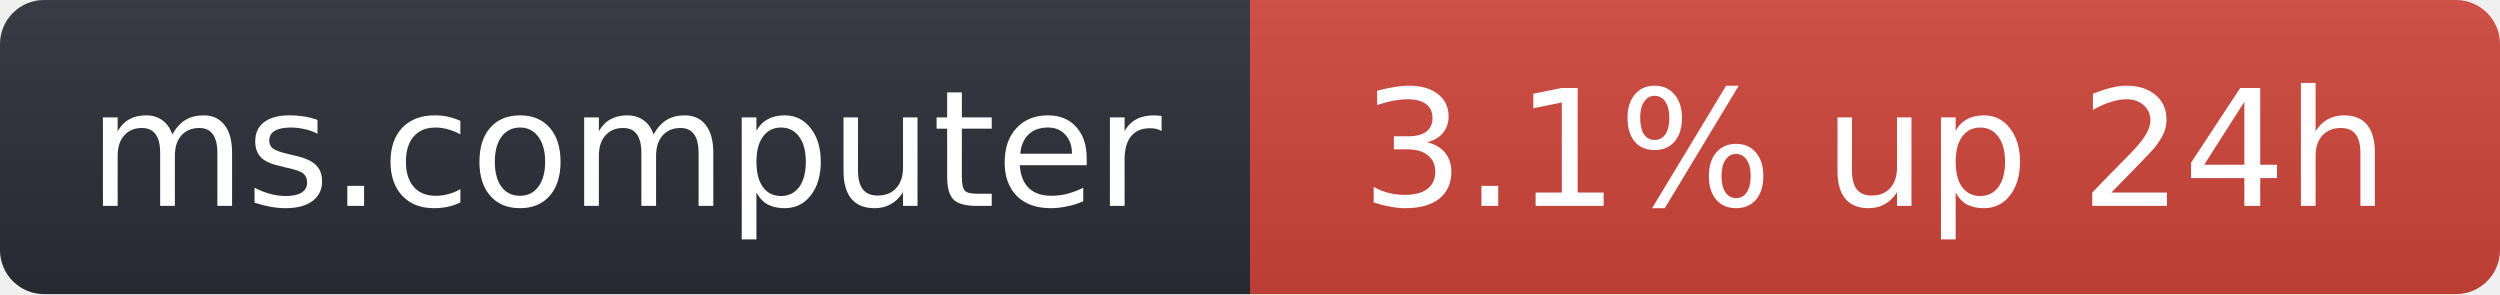
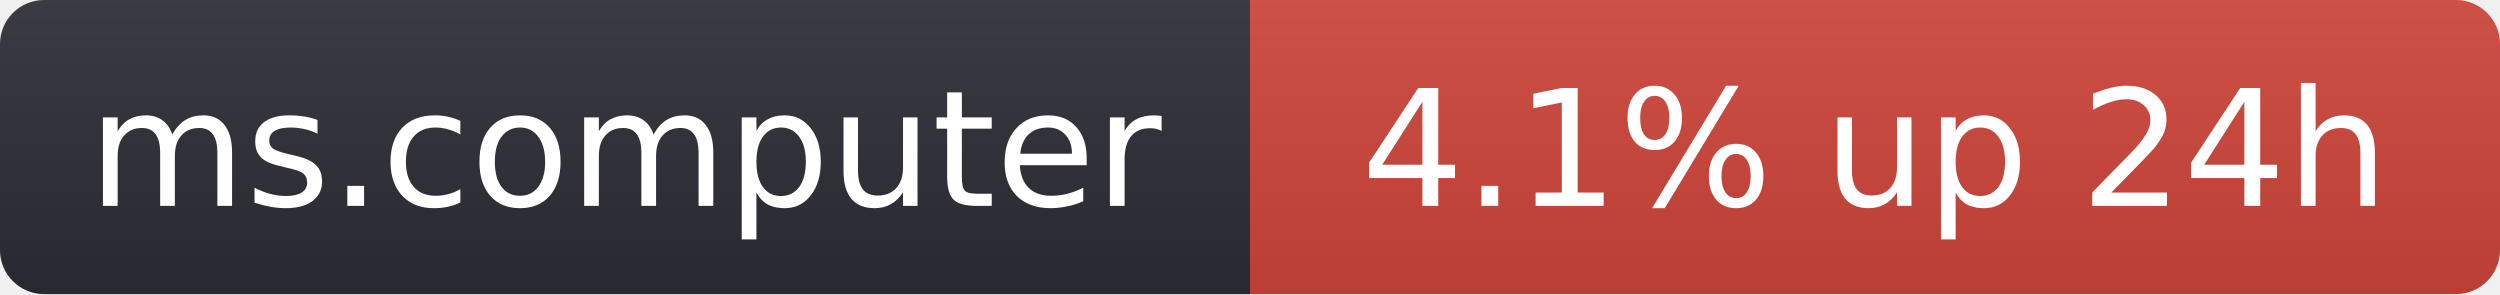
- <svg xmlns="http://www.w3.org/2000/svg" width="170" height="20" role="img" aria-label="ms.computer: 3.1% up 24h">
+ <svg xmlns="http://www.w3.org/2000/svg" width="170" height="20" role="img" aria-label="ms.computer: 4.1% up 24h">
  <linearGradient id="s" x2="0" y2="100%">
    <stop offset="0" stop-color="#bbb" stop-opacity=".1" />
    <stop offset="1" stop-opacity=".1" />
  </linearGradient>
  <clipPath id="r">
    <rect width="170" height="20" rx="3" fill="#fff" />
  </clipPath>
  <g clip-path="url(#r)">
    <rect width="85" height="20" fill="#2b2d35" />
    <rect x="85" width="85" height="20" fill="#d0453a" />
    <rect width="170" height="20" fill="url(#s)" />
  </g>
  <g fill="#fff" text-anchor="middle" font-family="Verdana,Geneva,DejaVu Sans,sans-serif" font-size="11">
    <text x="42.5" y="14">ms.computer</text>
-     <text x="127.5" y="14">3.1% up 24h</text>
+     <text x="127.5" y="14">4.1% up 24h</text>
  </g>
</svg>
